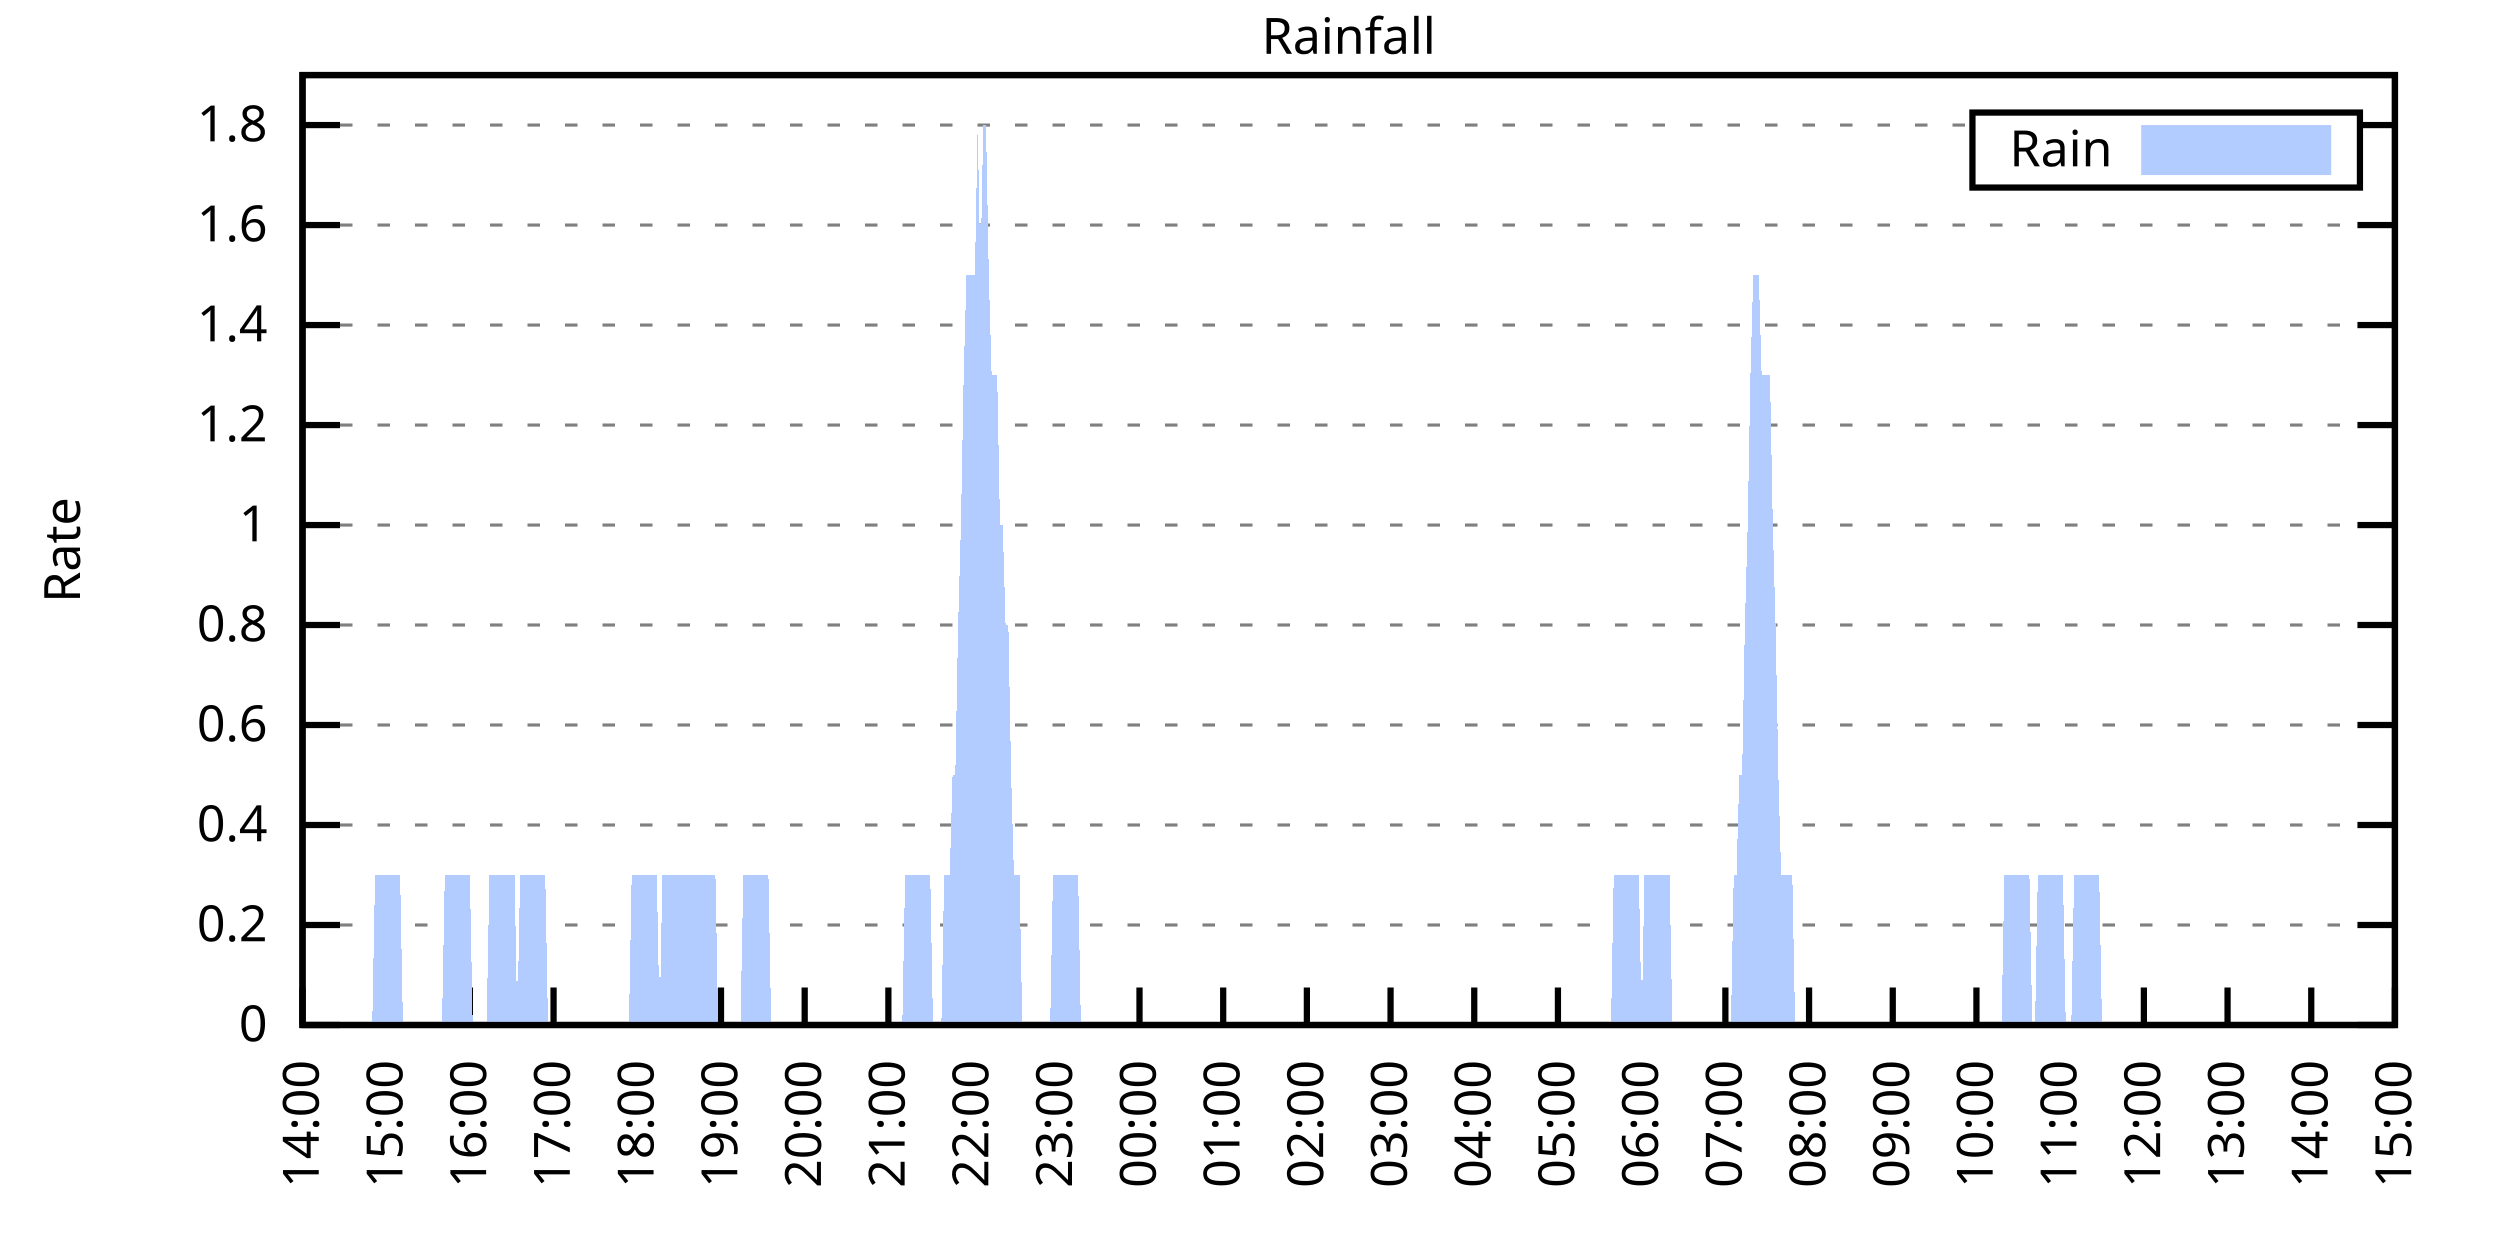
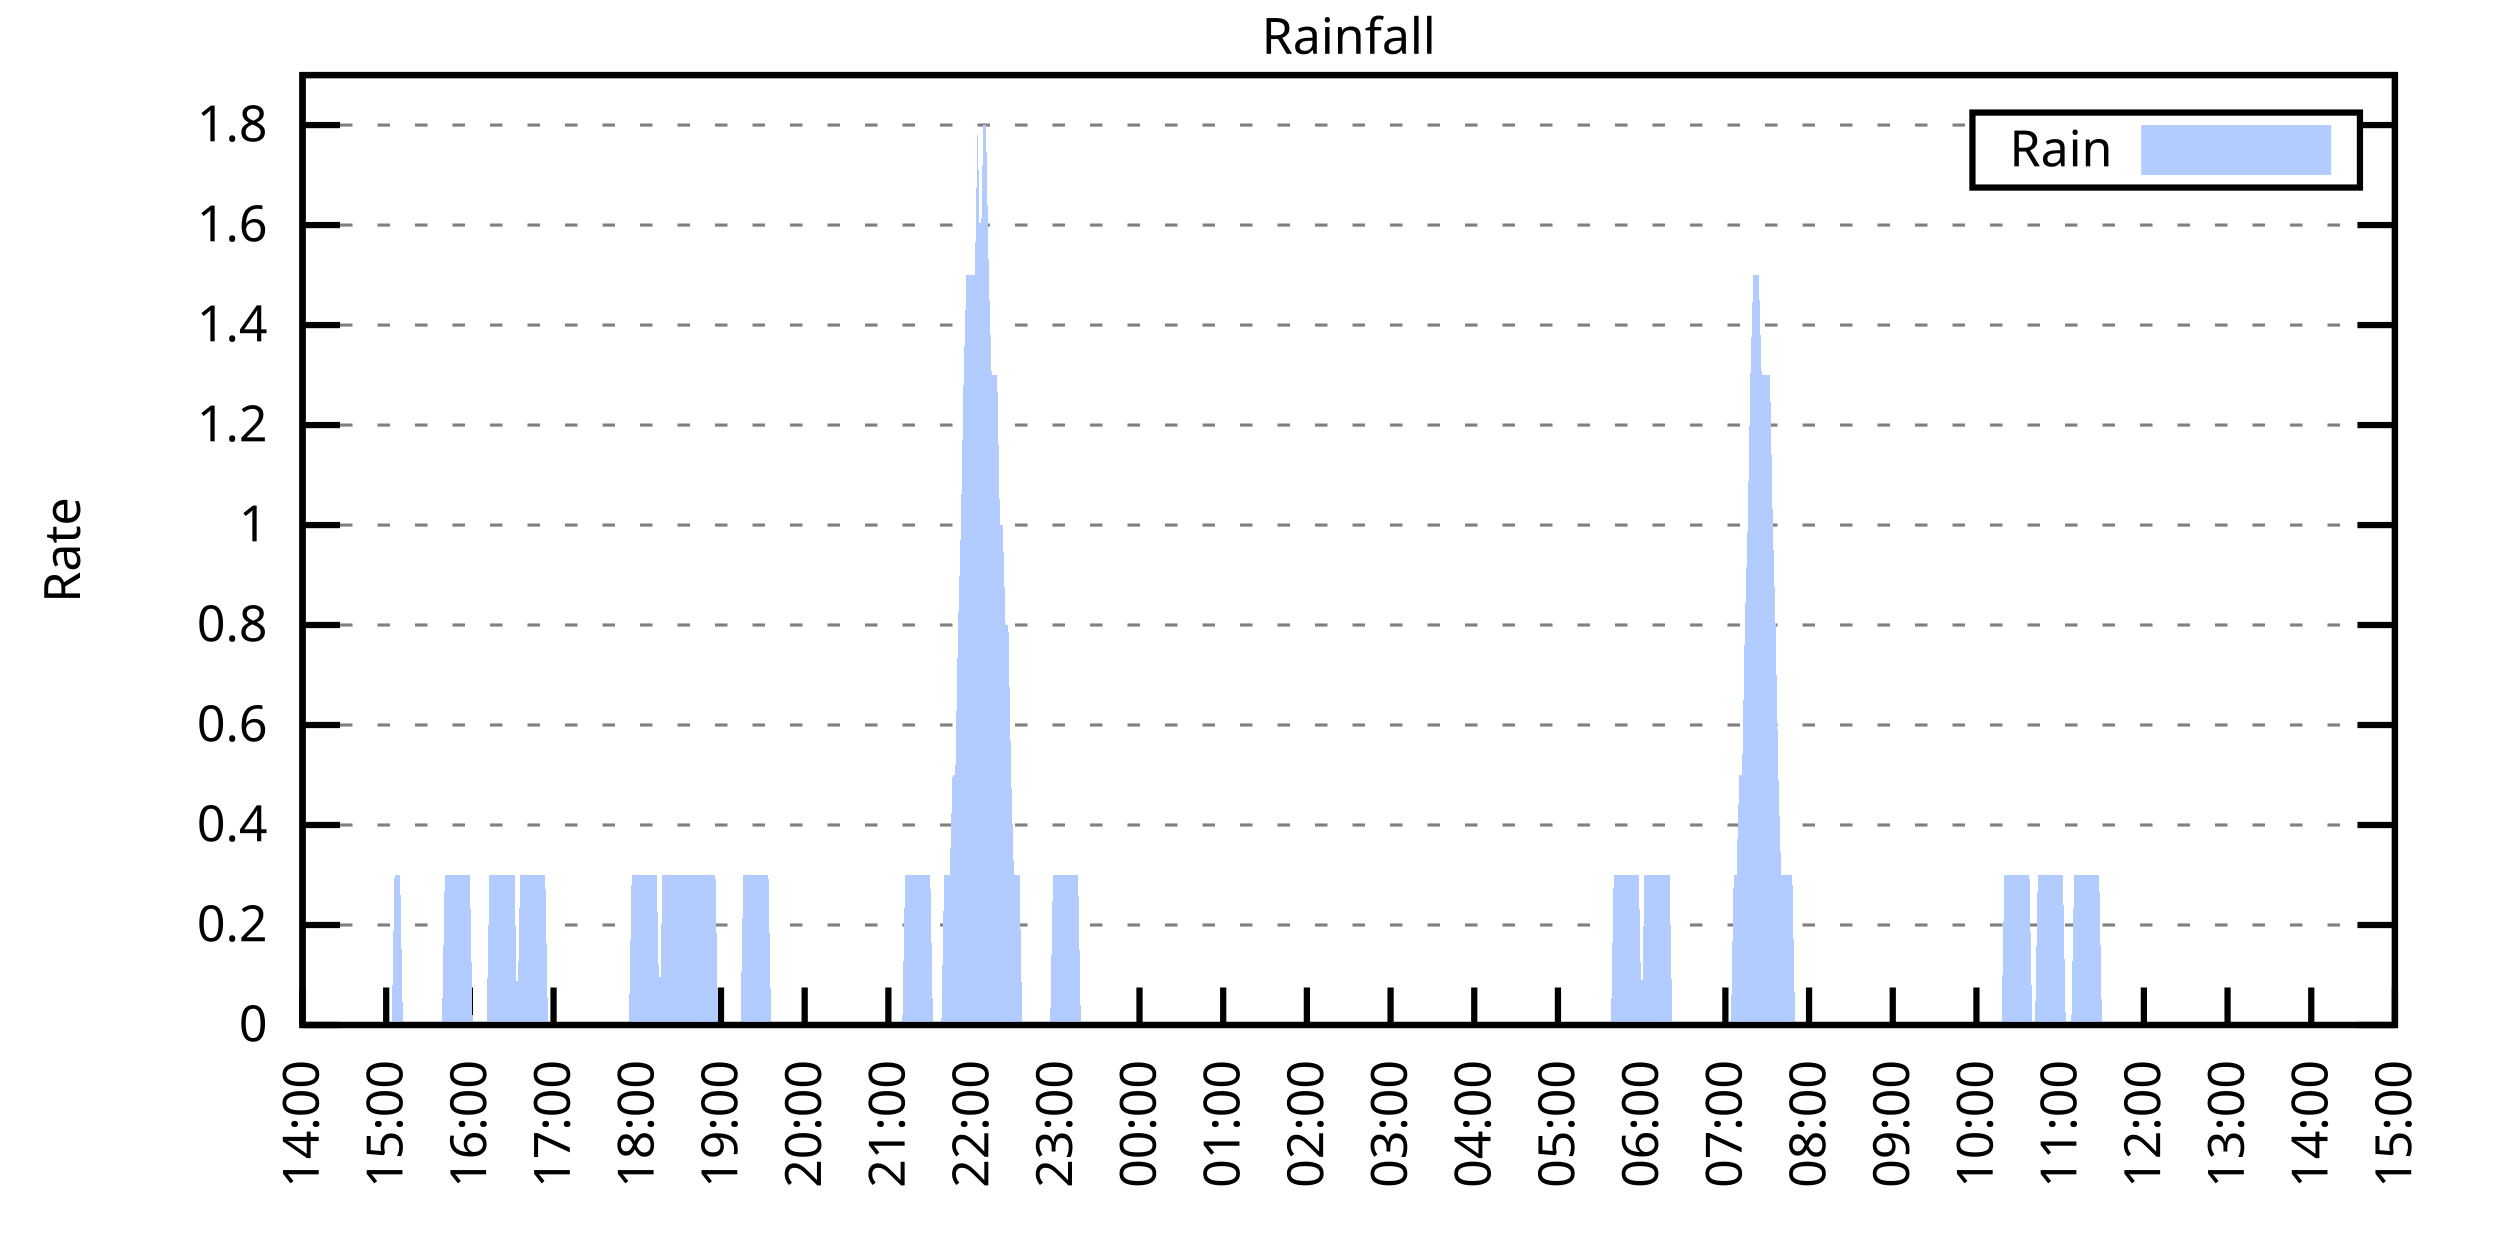
<svg xmlns="http://www.w3.org/2000/svg" xmlns:xlink="http://www.w3.org/1999/xlink" width="400" height="200" viewBox="0 0 400 200">
  <g id="gnuplot_canvas">
    <rect x="0" y="0" width="400" height="200" fill="none" />
    <defs>
      <circle id="gpDot" r="0.5" stroke-width="0.5" stroke="currentColor" />
      <path id="gpPt0" stroke-width="0.333" stroke="currentColor" d="M-1,0 h2 M0,-1 v2" />
      <path id="gpPt1" stroke-width="0.333" stroke="currentColor" d="M-1,-1 L1,1 M1,-1 L-1,1" />
      <path id="gpPt2" stroke-width="0.333" stroke="currentColor" d="M-1,0 L1,0 M0,-1 L0,1 M-1,-1 L1,1 M-1,1 L1,-1" />
      <rect id="gpPt3" stroke-width="0.333" stroke="currentColor" x="-1" y="-1" width="2" height="2" />
      <rect id="gpPt4" stroke-width="0.333" stroke="currentColor" fill="currentColor" x="-1" y="-1" width="2" height="2" />
      <circle id="gpPt5" stroke-width="0.333" stroke="currentColor" cx="0" cy="0" r="1" />
      <use xlink:href="#gpPt5" id="gpPt6" fill="currentColor" stroke="none" />
      <path id="gpPt7" stroke-width="0.333" stroke="currentColor" d="M0,-1.33 L-1.33,0.67 L1.33,0.67 z" />
      <use xlink:href="#gpPt7" id="gpPt8" fill="currentColor" stroke="none" />
      <use xlink:href="#gpPt7" id="gpPt9" stroke="currentColor" transform="rotate(180)" />
      <use xlink:href="#gpPt9" id="gpPt10" fill="currentColor" stroke="none" />
      <use xlink:href="#gpPt3" id="gpPt11" stroke="currentColor" transform="rotate(45)" />
      <use xlink:href="#gpPt11" id="gpPt12" fill="currentColor" stroke="none" />
      <path id="gpPt13" stroke-width="0.333" stroke="currentColor" d="M0,1.330 L1.265,0.411 L0.782,-1.067 L-0.782,-1.076 L-1.265,0.411 z" />
      <use xlink:href="#gpPt13" id="gpPt14" fill="currentColor" stroke="none" />
      <filter id="textbox" filterUnits="objectBoundingBox" x="0" y="0" height="1" width="1">
        <feFlood flood-color="white" flood-opacity="1" result="bgnd" />
        <feComposite in="SourceGraphic" in2="bgnd" operator="atop" />
      </filter>
      <filter id="greybox" filterUnits="objectBoundingBox" x="0" y="0" height="1" width="1">
        <feFlood flood-color="lightgrey" flood-opacity="1" result="grey" />
        <feComposite in="SourceGraphic" in2="grey" operator="atop" />
      </filter>
    </defs>
    <g fill="none" color="white" stroke="currentColor" stroke-width="1.00" stroke-linecap="butt" stroke-linejoin="miter">
</g>
    <g fill="none" color="black" stroke="currentColor" stroke-width="1.00" stroke-linecap="butt" stroke-linejoin="miter">
      <g stroke="none" shape-rendering="crispEdges">
        <polygon fill="rgb(255, 255, 255)" points="48.40,164.00 383.18,164.00 383.18,12.02 48.40,12.02 " />
      </g>
    </g>
    <g fill="none" color="black" stroke="currentColor" stroke-width="1.00" stroke-linecap="butt" stroke-linejoin="miter">
</g>
    <g fill="none" color="black" stroke="black" stroke-width="0.50" stroke-linecap="butt" stroke-linejoin="miter">
</g>
    <g fill="none" color="gray" stroke="currentColor" stroke-width="0.50" stroke-linecap="butt" stroke-linejoin="miter">
      <path stroke="gray" stroke-dasharray="2,4" class="gridline" d="M48.40,164.00 L383.19,164.00  " />
    </g>
    <g fill="none" color="gray" stroke="gray" stroke-width="1.00" stroke-linecap="butt" stroke-linejoin="miter">
</g>
    <g fill="none" color="black" stroke="currentColor" stroke-width="1.00" stroke-linecap="butt" stroke-linejoin="miter">
      <path stroke="black" d="M48.40,164.00 L54.40,164.00 M383.19,164.00 L377.19,164.00  " />
      <g transform="translate(42.80,166.60)" stroke="none" fill="black" font-family="Sans" font-size="8.00" text-anchor="end">
        <text>
          <tspan font-family="Sans"> 0</tspan>
        </text>
      </g>
    </g>
    <g fill="none" color="black" stroke="currentColor" stroke-width="1.00" stroke-linecap="butt" stroke-linejoin="miter">
</g>
    <g fill="none" color="black" stroke="black" stroke-width="0.50" stroke-linecap="butt" stroke-linejoin="miter">
</g>
    <g fill="none" color="gray" stroke="currentColor" stroke-width="0.50" stroke-linecap="butt" stroke-linejoin="miter">
      <path stroke="gray" stroke-dasharray="2,4" class="gridline" d="M48.40,148.00 L383.19,148.00  " />
    </g>
    <g fill="none" color="gray" stroke="gray" stroke-width="1.00" stroke-linecap="butt" stroke-linejoin="miter">
</g>
    <g fill="none" color="black" stroke="currentColor" stroke-width="1.00" stroke-linecap="butt" stroke-linejoin="miter">
      <path stroke="black" d="M48.40,148.00 L54.40,148.00 M383.19,148.00 L377.19,148.00  " />
      <g transform="translate(42.80,150.60)" stroke="none" fill="black" font-family="Sans" font-size="8.00" text-anchor="end">
        <text>
          <tspan font-family="Sans"> 0.2</tspan>
        </text>
      </g>
    </g>
    <g fill="none" color="black" stroke="currentColor" stroke-width="1.00" stroke-linecap="butt" stroke-linejoin="miter">
</g>
    <g fill="none" color="black" stroke="black" stroke-width="0.50" stroke-linecap="butt" stroke-linejoin="miter">
</g>
    <g fill="none" color="gray" stroke="currentColor" stroke-width="0.50" stroke-linecap="butt" stroke-linejoin="miter">
      <path stroke="gray" stroke-dasharray="2,4" class="gridline" d="M48.40,132.00 L383.19,132.00  " />
    </g>
    <g fill="none" color="gray" stroke="gray" stroke-width="1.00" stroke-linecap="butt" stroke-linejoin="miter">
</g>
    <g fill="none" color="black" stroke="currentColor" stroke-width="1.00" stroke-linecap="butt" stroke-linejoin="miter">
      <path stroke="black" d="M48.40,132.00 L54.40,132.00 M383.19,132.00 L377.19,132.00  " />
      <g transform="translate(42.80,134.60)" stroke="none" fill="black" font-family="Sans" font-size="8.00" text-anchor="end">
        <text>
          <tspan font-family="Sans"> 0.4</tspan>
        </text>
      </g>
    </g>
    <g fill="none" color="black" stroke="currentColor" stroke-width="1.00" stroke-linecap="butt" stroke-linejoin="miter">
</g>
    <g fill="none" color="black" stroke="black" stroke-width="0.50" stroke-linecap="butt" stroke-linejoin="miter">
</g>
    <g fill="none" color="gray" stroke="currentColor" stroke-width="0.50" stroke-linecap="butt" stroke-linejoin="miter">
      <path stroke="gray" stroke-dasharray="2,4" class="gridline" d="M48.40,116.00 L383.19,116.00  " />
    </g>
    <g fill="none" color="gray" stroke="gray" stroke-width="1.00" stroke-linecap="butt" stroke-linejoin="miter">
</g>
    <g fill="none" color="black" stroke="currentColor" stroke-width="1.00" stroke-linecap="butt" stroke-linejoin="miter">
      <path stroke="black" d="M48.40,116.00 L54.40,116.00 M383.19,116.00 L377.19,116.00  " />
      <g transform="translate(42.80,118.60)" stroke="none" fill="black" font-family="Sans" font-size="8.00" text-anchor="end">
        <text>
          <tspan font-family="Sans"> 0.6</tspan>
        </text>
      </g>
    </g>
    <g fill="none" color="black" stroke="currentColor" stroke-width="1.00" stroke-linecap="butt" stroke-linejoin="miter">
</g>
    <g fill="none" color="black" stroke="black" stroke-width="0.50" stroke-linecap="butt" stroke-linejoin="miter">
</g>
    <g fill="none" color="gray" stroke="currentColor" stroke-width="0.50" stroke-linecap="butt" stroke-linejoin="miter">
      <path stroke="gray" stroke-dasharray="2,4" class="gridline" d="M48.40,100.00 L383.19,100.00  " />
    </g>
    <g fill="none" color="gray" stroke="gray" stroke-width="1.00" stroke-linecap="butt" stroke-linejoin="miter">
</g>
    <g fill="none" color="black" stroke="currentColor" stroke-width="1.00" stroke-linecap="butt" stroke-linejoin="miter">
      <path stroke="black" d="M48.40,100.00 L54.40,100.00 M383.19,100.00 L377.19,100.00  " />
      <g transform="translate(42.80,102.60)" stroke="none" fill="black" font-family="Sans" font-size="8.00" text-anchor="end">
        <text>
          <tspan font-family="Sans"> 0.8</tspan>
        </text>
      </g>
    </g>
    <g fill="none" color="black" stroke="currentColor" stroke-width="1.00" stroke-linecap="butt" stroke-linejoin="miter">
</g>
    <g fill="none" color="black" stroke="black" stroke-width="0.50" stroke-linecap="butt" stroke-linejoin="miter">
</g>
    <g fill="none" color="gray" stroke="currentColor" stroke-width="0.50" stroke-linecap="butt" stroke-linejoin="miter">
      <path stroke="gray" stroke-dasharray="2,4" class="gridline" d="M48.40,84.01 L383.19,84.01  " />
    </g>
    <g fill="none" color="gray" stroke="gray" stroke-width="1.00" stroke-linecap="butt" stroke-linejoin="miter">
</g>
    <g fill="none" color="black" stroke="currentColor" stroke-width="1.00" stroke-linecap="butt" stroke-linejoin="miter">
      <path stroke="black" d="M48.40,84.01 L54.40,84.01 M383.19,84.01 L377.19,84.01  " />
      <g transform="translate(42.80,86.61)" stroke="none" fill="black" font-family="Sans" font-size="8.00" text-anchor="end">
        <text>
          <tspan font-family="Sans"> 1</tspan>
        </text>
      </g>
    </g>
    <g fill="none" color="black" stroke="currentColor" stroke-width="1.00" stroke-linecap="butt" stroke-linejoin="miter">
</g>
    <g fill="none" color="black" stroke="black" stroke-width="0.50" stroke-linecap="butt" stroke-linejoin="miter">
</g>
    <g fill="none" color="gray" stroke="currentColor" stroke-width="0.50" stroke-linecap="butt" stroke-linejoin="miter">
      <path stroke="gray" stroke-dasharray="2,4" class="gridline" d="M48.40,68.01 L383.19,68.01  " />
    </g>
    <g fill="none" color="gray" stroke="gray" stroke-width="1.00" stroke-linecap="butt" stroke-linejoin="miter">
</g>
    <g fill="none" color="black" stroke="currentColor" stroke-width="1.00" stroke-linecap="butt" stroke-linejoin="miter">
      <path stroke="black" d="M48.40,68.01 L54.40,68.01 M383.19,68.01 L377.19,68.01  " />
      <g transform="translate(42.80,70.61)" stroke="none" fill="black" font-family="Sans" font-size="8.00" text-anchor="end">
        <text>
          <tspan font-family="Sans"> 1.2</tspan>
        </text>
      </g>
    </g>
    <g fill="none" color="black" stroke="currentColor" stroke-width="1.00" stroke-linecap="butt" stroke-linejoin="miter">
</g>
    <g fill="none" color="black" stroke="black" stroke-width="0.50" stroke-linecap="butt" stroke-linejoin="miter">
</g>
    <g fill="none" color="gray" stroke="currentColor" stroke-width="0.50" stroke-linecap="butt" stroke-linejoin="miter">
      <path stroke="gray" stroke-dasharray="2,4" class="gridline" d="M48.40,52.01 L383.19,52.01  " />
    </g>
    <g fill="none" color="gray" stroke="gray" stroke-width="1.00" stroke-linecap="butt" stroke-linejoin="miter">
</g>
    <g fill="none" color="black" stroke="currentColor" stroke-width="1.00" stroke-linecap="butt" stroke-linejoin="miter">
      <path stroke="black" d="M48.40,52.01 L54.40,52.01 M383.19,52.01 L377.19,52.01  " />
      <g transform="translate(42.80,54.61)" stroke="none" fill="black" font-family="Sans" font-size="8.00" text-anchor="end">
        <text>
          <tspan font-family="Sans"> 1.4</tspan>
        </text>
      </g>
    </g>
    <g fill="none" color="black" stroke="currentColor" stroke-width="1.00" stroke-linecap="butt" stroke-linejoin="miter">
</g>
    <g fill="none" color="black" stroke="black" stroke-width="0.50" stroke-linecap="butt" stroke-linejoin="miter">
</g>
    <g fill="none" color="gray" stroke="currentColor" stroke-width="0.50" stroke-linecap="butt" stroke-linejoin="miter">
      <path stroke="gray" stroke-dasharray="2,4" class="gridline" d="M48.40,36.01 L383.19,36.01  " />
    </g>
    <g fill="none" color="gray" stroke="gray" stroke-width="1.00" stroke-linecap="butt" stroke-linejoin="miter">
</g>
    <g fill="none" color="black" stroke="currentColor" stroke-width="1.00" stroke-linecap="butt" stroke-linejoin="miter">
      <path stroke="black" d="M48.40,36.01 L54.40,36.01 M383.19,36.01 L377.19,36.01  " />
      <g transform="translate(42.80,38.61)" stroke="none" fill="black" font-family="Sans" font-size="8.00" text-anchor="end">
        <text>
          <tspan font-family="Sans"> 1.6</tspan>
        </text>
      </g>
    </g>
    <g fill="none" color="black" stroke="currentColor" stroke-width="1.00" stroke-linecap="butt" stroke-linejoin="miter">
</g>
    <g fill="none" color="black" stroke="black" stroke-width="0.50" stroke-linecap="butt" stroke-linejoin="miter">
</g>
    <g fill="none" color="gray" stroke="currentColor" stroke-width="0.50" stroke-linecap="butt" stroke-linejoin="miter">
      <path stroke="gray" stroke-dasharray="2,4" class="gridline" d="M48.40,20.01 L315.59,20.01 M377.59,20.01 L383.19,20.01  " />
    </g>
    <g fill="none" color="gray" stroke="gray" stroke-width="1.00" stroke-linecap="butt" stroke-linejoin="miter">
</g>
    <g fill="none" color="black" stroke="currentColor" stroke-width="1.00" stroke-linecap="butt" stroke-linejoin="miter">
      <path stroke="black" d="M48.40,20.01 L54.40,20.01 M383.19,20.01 L377.19,20.01  " />
      <g transform="translate(42.80,22.61)" stroke="none" fill="black" font-family="Sans" font-size="8.00" text-anchor="end">
        <text>
          <tspan font-family="Sans"> 1.8</tspan>
        </text>
      </g>
    </g>
    <g fill="none" color="black" stroke="currentColor" stroke-width="1.00" stroke-linecap="butt" stroke-linejoin="miter">
      <path stroke="black" d="M48.40,164.00 L48.40,158.00  " />
      <g transform="translate(51.00,169.60) rotate(270.00)" stroke="none" fill="black" font-family="Sans" font-size="8.00" text-anchor="end">
        <text>
          <tspan font-family="Sans">14:00</tspan>
        </text>
      </g>
    </g>
    <g fill="none" color="black" stroke="currentColor" stroke-width="1.00" stroke-linecap="butt" stroke-linejoin="miter">
      <path stroke="black" d="M61.79,164.00 L61.79,158.00  " />
      <g transform="translate(64.39,169.60) rotate(270.00)" stroke="none" fill="black" font-family="Sans" font-size="8.00" text-anchor="end">
        <text>
          <tspan font-family="Sans">15:00</tspan>
        </text>
      </g>
    </g>
    <g fill="none" color="black" stroke="currentColor" stroke-width="1.00" stroke-linecap="butt" stroke-linejoin="miter">
      <path stroke="black" d="M75.18,164.00 L75.18,158.00  " />
      <g transform="translate(77.78,169.60) rotate(270.00)" stroke="none" fill="black" font-family="Sans" font-size="8.00" text-anchor="end">
        <text>
          <tspan font-family="Sans">16:00</tspan>
        </text>
      </g>
    </g>
    <g fill="none" color="black" stroke="currentColor" stroke-width="1.00" stroke-linecap="butt" stroke-linejoin="miter">
      <path stroke="black" d="M88.57,164.00 L88.57,158.00  " />
      <g transform="translate(91.17,169.60) rotate(270.00)" stroke="none" fill="black" font-family="Sans" font-size="8.00" text-anchor="end">
        <text>
          <tspan font-family="Sans">17:00</tspan>
        </text>
      </g>
    </g>
    <g fill="none" color="black" stroke="currentColor" stroke-width="1.00" stroke-linecap="butt" stroke-linejoin="miter">
      <path stroke="black" d="M101.97,164.00 L101.97,158.00  " />
      <g transform="translate(104.57,169.60) rotate(270.00)" stroke="none" fill="black" font-family="Sans" font-size="8.00" text-anchor="end">
        <text>
          <tspan font-family="Sans">18:00</tspan>
        </text>
      </g>
    </g>
    <g fill="none" color="black" stroke="currentColor" stroke-width="1.00" stroke-linecap="butt" stroke-linejoin="miter">
      <path stroke="black" d="M115.36,164.00 L115.36,158.00  " />
      <g transform="translate(117.96,169.60) rotate(270.00)" stroke="none" fill="black" font-family="Sans" font-size="8.00" text-anchor="end">
        <text>
          <tspan font-family="Sans">19:00</tspan>
        </text>
      </g>
    </g>
    <g fill="none" color="black" stroke="currentColor" stroke-width="1.00" stroke-linecap="butt" stroke-linejoin="miter">
      <path stroke="black" d="M128.75,164.00 L128.75,158.00  " />
      <g transform="translate(131.35,169.60) rotate(270.00)" stroke="none" fill="black" font-family="Sans" font-size="8.00" text-anchor="end">
        <text>
          <tspan font-family="Sans">20:00</tspan>
        </text>
      </g>
    </g>
    <g fill="none" color="black" stroke="currentColor" stroke-width="1.00" stroke-linecap="butt" stroke-linejoin="miter">
      <path stroke="black" d="M142.14,164.00 L142.14,158.00  " />
      <g transform="translate(144.74,169.60) rotate(270.00)" stroke="none" fill="black" font-family="Sans" font-size="8.00" text-anchor="end">
        <text>
          <tspan font-family="Sans">21:00</tspan>
        </text>
      </g>
    </g>
    <g fill="none" color="black" stroke="currentColor" stroke-width="1.00" stroke-linecap="butt" stroke-linejoin="miter">
      <path stroke="black" d="M155.53,164.00 L155.53,158.00  " />
      <g transform="translate(158.13,169.60) rotate(270.00)" stroke="none" fill="black" font-family="Sans" font-size="8.00" text-anchor="end">
        <text>
          <tspan font-family="Sans">22:00</tspan>
        </text>
      </g>
    </g>
    <g fill="none" color="black" stroke="currentColor" stroke-width="1.00" stroke-linecap="butt" stroke-linejoin="miter">
      <path stroke="black" d="M168.92,164.00 L168.92,158.00  " />
      <g transform="translate(171.52,169.60) rotate(270.00)" stroke="none" fill="black" font-family="Sans" font-size="8.00" text-anchor="end">
        <text>
          <tspan font-family="Sans">23:00</tspan>
        </text>
      </g>
    </g>
    <g fill="none" color="black" stroke="currentColor" stroke-width="1.00" stroke-linecap="butt" stroke-linejoin="miter">
      <path stroke="black" d="M182.32,164.00 L182.32,158.00  " />
      <g transform="translate(184.92,169.60) rotate(270.00)" stroke="none" fill="black" font-family="Sans" font-size="8.00" text-anchor="end">
        <text>
          <tspan font-family="Sans">00:00</tspan>
        </text>
      </g>
    </g>
    <g fill="none" color="black" stroke="currentColor" stroke-width="1.00" stroke-linecap="butt" stroke-linejoin="miter">
      <path stroke="black" d="M195.71,164.00 L195.71,158.00  " />
      <g transform="translate(198.31,169.60) rotate(270.00)" stroke="none" fill="black" font-family="Sans" font-size="8.00" text-anchor="end">
        <text>
          <tspan font-family="Sans">01:00</tspan>
        </text>
      </g>
    </g>
    <g fill="none" color="black" stroke="currentColor" stroke-width="1.00" stroke-linecap="butt" stroke-linejoin="miter">
      <path stroke="black" d="M209.10,164.00 L209.10,158.00  " />
      <g transform="translate(211.70,169.60) rotate(270.00)" stroke="none" fill="black" font-family="Sans" font-size="8.00" text-anchor="end">
        <text>
          <tspan font-family="Sans">02:00</tspan>
        </text>
      </g>
    </g>
    <g fill="none" color="black" stroke="currentColor" stroke-width="1.00" stroke-linecap="butt" stroke-linejoin="miter">
      <path stroke="black" d="M222.49,164.00 L222.49,158.00  " />
      <g transform="translate(225.09,169.60) rotate(270.00)" stroke="none" fill="black" font-family="Sans" font-size="8.00" text-anchor="end">
        <text>
          <tspan font-family="Sans">03:00</tspan>
        </text>
      </g>
    </g>
    <g fill="none" color="black" stroke="currentColor" stroke-width="1.00" stroke-linecap="butt" stroke-linejoin="miter">
      <path stroke="black" d="M235.88,164.00 L235.88,158.00  " />
      <g transform="translate(238.48,169.60) rotate(270.00)" stroke="none" fill="black" font-family="Sans" font-size="8.00" text-anchor="end">
        <text>
          <tspan font-family="Sans">04:00</tspan>
        </text>
      </g>
    </g>
    <g fill="none" color="black" stroke="currentColor" stroke-width="1.00" stroke-linecap="butt" stroke-linejoin="miter">
      <path stroke="black" d="M249.27,164.00 L249.27,158.00  " />
      <g transform="translate(251.87,169.60) rotate(270.00)" stroke="none" fill="black" font-family="Sans" font-size="8.00" text-anchor="end">
        <text>
          <tspan font-family="Sans">05:00</tspan>
        </text>
      </g>
    </g>
    <g fill="none" color="black" stroke="currentColor" stroke-width="1.00" stroke-linecap="butt" stroke-linejoin="miter">
      <path stroke="black" d="M262.67,164.00 L262.67,158.00  " />
      <g transform="translate(265.27,169.60) rotate(270.00)" stroke="none" fill="black" font-family="Sans" font-size="8.00" text-anchor="end">
        <text>
          <tspan font-family="Sans">06:00</tspan>
        </text>
      </g>
    </g>
    <g fill="none" color="black" stroke="currentColor" stroke-width="1.00" stroke-linecap="butt" stroke-linejoin="miter">
      <path stroke="black" d="M276.06,164.00 L276.06,158.00  " />
      <g transform="translate(278.66,169.60) rotate(270.00)" stroke="none" fill="black" font-family="Sans" font-size="8.00" text-anchor="end">
        <text>
          <tspan font-family="Sans">07:00</tspan>
        </text>
      </g>
    </g>
    <g fill="none" color="black" stroke="currentColor" stroke-width="1.00" stroke-linecap="butt" stroke-linejoin="miter">
      <path stroke="black" d="M289.45,164.00 L289.45,158.00  " />
      <g transform="translate(292.05,169.60) rotate(270.00)" stroke="none" fill="black" font-family="Sans" font-size="8.00" text-anchor="end">
        <text>
          <tspan font-family="Sans">08:00</tspan>
        </text>
      </g>
    </g>
    <g fill="none" color="black" stroke="currentColor" stroke-width="1.00" stroke-linecap="butt" stroke-linejoin="miter">
      <path stroke="black" d="M302.84,164.00 L302.84,158.00  " />
      <g transform="translate(305.44,169.60) rotate(270.00)" stroke="none" fill="black" font-family="Sans" font-size="8.00" text-anchor="end">
        <text>
          <tspan font-family="Sans">09:00</tspan>
        </text>
      </g>
    </g>
    <g fill="none" color="black" stroke="currentColor" stroke-width="1.00" stroke-linecap="butt" stroke-linejoin="miter">
      <path stroke="black" d="M316.23,164.00 L316.23,158.00  " />
      <g transform="translate(318.83,169.60) rotate(270.00)" stroke="none" fill="black" font-family="Sans" font-size="8.00" text-anchor="end">
        <text>
          <tspan font-family="Sans">10:00</tspan>
        </text>
      </g>
    </g>
    <g fill="none" color="black" stroke="currentColor" stroke-width="1.00" stroke-linecap="butt" stroke-linejoin="miter">
      <path stroke="black" d="M329.62,164.00 L329.62,158.00  " />
      <g transform="translate(332.22,169.60) rotate(270.00)" stroke="none" fill="black" font-family="Sans" font-size="8.00" text-anchor="end">
        <text>
          <tspan font-family="Sans">11:00</tspan>
        </text>
      </g>
    </g>
    <g fill="none" color="black" stroke="currentColor" stroke-width="1.00" stroke-linecap="butt" stroke-linejoin="miter">
      <path stroke="black" d="M343.02,164.00 L343.02,158.00  " />
      <g transform="translate(345.62,169.60) rotate(270.00)" stroke="none" fill="black" font-family="Sans" font-size="8.00" text-anchor="end">
        <text>
          <tspan font-family="Sans">12:00</tspan>
        </text>
      </g>
    </g>
    <g fill="none" color="black" stroke="currentColor" stroke-width="1.00" stroke-linecap="butt" stroke-linejoin="miter">
      <path stroke="black" d="M356.41,164.00 L356.41,158.00  " />
      <g transform="translate(359.01,169.60) rotate(270.00)" stroke="none" fill="black" font-family="Sans" font-size="8.00" text-anchor="end">
        <text>
          <tspan font-family="Sans">13:00</tspan>
        </text>
      </g>
    </g>
    <g fill="none" color="black" stroke="currentColor" stroke-width="1.00" stroke-linecap="butt" stroke-linejoin="miter">
      <path stroke="black" d="M369.80,164.00 L369.80,158.00  " />
      <g transform="translate(372.40,169.60) rotate(270.00)" stroke="none" fill="black" font-family="Sans" font-size="8.00" text-anchor="end">
        <text>
          <tspan font-family="Sans">14:00</tspan>
        </text>
      </g>
    </g>
    <g fill="none" color="black" stroke="currentColor" stroke-width="1.00" stroke-linecap="butt" stroke-linejoin="miter">
      <path stroke="black" d="M383.19,164.00 L383.19,158.00  " />
      <g transform="translate(385.79,169.60) rotate(270.00)" stroke="none" fill="black" font-family="Sans" font-size="8.00" text-anchor="end">
        <text>
          <tspan font-family="Sans">15:00</tspan>
        </text>
      </g>
    </g>
    <g fill="none" color="black" stroke="currentColor" stroke-width="1.00" stroke-linecap="butt" stroke-linejoin="miter">
</g>
    <g fill="none" color="black" stroke="currentColor" stroke-width="1.00" stroke-linecap="butt" stroke-linejoin="miter">
      <path stroke="black" d="M48.40,12.01 L48.40,164.00 L383.19,164.00 L383.19,12.01 L48.40,12.01 Z  " />
    </g>
    <g fill="none" color="black" stroke="currentColor" stroke-width="1.00" stroke-linecap="butt" stroke-linejoin="miter">
</g>
    <g fill="none" color="black" stroke="currentColor" stroke-width="1.00" stroke-linecap="butt" stroke-linejoin="miter">
      <path stroke="black" d="M315.59,30.01 L315.59,18.01 L377.59,18.01 L377.59,30.01 L315.59,30.01 Z  " />
    </g>
    <g id="Rainfall_plot_1">
      <g fill="none" color="white" stroke="black" stroke-width="2.00" stroke-linecap="butt" stroke-linejoin="miter">
</g>
      <g fill="none" color="black" stroke="currentColor" stroke-width="2.00" stroke-linecap="butt" stroke-linejoin="miter">
        <g transform="translate(337.99,26.61)" stroke="none" fill="black" font-family="Sans" font-size="8.00" text-anchor="end">
          <text>
            <tspan font-family="Sans">Rain</tspan>
          </text>
        </g>
      </g>
      <g fill="none" color="black" stroke="currentColor" stroke-width="2.00" stroke-linecap="butt" stroke-linejoin="miter">
        <g stroke="none" shape-rendering="crispEdges">
          <polygon fill="rgb(178, 204, 255)" points="343.59,27.01 371.99,27.01 371.99,21.01 343.59,21.01 " />
        </g>
        <path stroke="rgb(178, 204, 255)" d="M343.59,27.01 L371.99,27.01 L371.99,21.01 L343.59,21.01 L343.59,27.01 Z  " />
      </g>
      <g fill="none" color="black" stroke="currentColor" stroke-width="2.00" stroke-linecap="butt" stroke-linejoin="miter">
        <g stroke="none" shape-rendering="crispEdges">
-           <polygon fill="rgb(178, 204, 255)" points="55.54,164.00 55.99,164.00 56.43,164.00 56.88,164.00 57.33,164.00 57.77,164.00 58.22,164.00 58.67,164.00 59.11,164.00 59.56,164.00 60.01,140.00 60.45,140.00 60.90,140.00 61.35,140.00 61.79,140.00 62.24,140.00 62.68,140.00 63.13,140.00 63.58,140.00 64.02,140.00 64.47,164.00 64.92,164.00 65.36,164.00 65.81,164.00 66.26,164.00 66.70,164.00 67.15,164.00 67.59,164.00 68.04,164.00 68.49,164.00 68.93,164.00 69.38,164.00 69.83,164.00 70.27,164.00 70.72,164.00 71.17,140.00 71.61,140.00 72.06,140.00 72.50,140.00 72.95,140.00 73.40,140.00 73.84,140.00 74.29,140.00 74.74,140.00 75.18,140.00 75.63,164.00 76.08,164.00 76.52,164.00 76.97,164.00 77.42,164.00 77.86,164.00 78.31,140.00 78.75,140.00 79.20,140.00 79.65,140.00 80.09,140.00 80.54,140.00 80.99,140.00 81.43,140.00 81.88,140.00 82.33,140.00 82.77,164.00 83.22,140.00 83.66,140.00 84.11,140.00 84.56,140.00 85.00,140.00 85.45,140.00 85.90,140.00 86.34,140.00 86.79,140.00 87.24,140.00 87.68,164.00 88.13,164.00 88.57,164.00 89.02,164.00 89.47,164.00 89.91,164.00 90.36,164.00 90.81,164.00 91.25,164.00 91.70,164.00 92.15,164.00 92.59,164.00 93.04,164.00 93.49,164.00 93.93,164.00 94.38,164.00 94.82,164.00 95.27,164.00 95.72,164.00 96.16,164.00 96.61,164.00 97.06,164.00 97.50,164.00 97.95,164.00 98.40,164.00 98.84,164.00 99.29,164.00 99.73,164.00 100.18,164.00 100.63,164.00 101.07,140.00 101.52,140.00 101.97,140.00 102.41,140.00 102.86,140.00 103.31,140.00 103.75,140.00 104.20,140.00 104.64,140.00 105.09,140.00 105.54,164.00 105.98,140.00 106.43,140.00 106.88,140.00 107.32,140.00 107.77,140.00 108.22,140.00 108.66,140.00 109.11,140.00 109.55,140.00 110.00,140.00 110.45,140.00 110.89,140.00 111.34,140.00 111.79,140.00 112.23,140.00 112.68,140.00 113.13,140.00 113.57,140.00 114.02,140.00 114.47,140.00 114.91,164.00 115.36,164.00 115.80,164.00 116.25,164.00 116.70,164.00 117.14,164.00 117.59,164.00 118.04,164.00 118.48,164.00 118.93,140.00 119.38,140.00 119.82,140.00 120.27,140.00 120.71,140.00 121.16,140.00 121.61,140.00 122.05,140.00 122.50,140.00 122.95,140.00 123.39,164.00 123.84,164.00 124.29,164.00 124.73,164.00 125.18,164.00 125.62,164.00 126.07,164.00 126.52,164.00 126.96,164.00 127.41,164.00 127.86,164.00 128.30,164.00 128.75,164.00 129.20,164.00 129.64,164.00 130.09,164.00 130.54,164.00 130.98,164.00 131.43,164.00 131.87,164.00 132.32,164.00 132.77,164.00 133.21,164.00 133.66,164.00 134.11,164.00 134.55,164.00 135.00,164.00 135.45,164.00 135.89,164.00 136.34,164.00 136.78,164.00 137.23,164.00 137.68,164.00 138.12,164.00 138.57,164.00 139.02,164.00 139.46,164.00 139.91,164.00 140.36,164.00 140.80,164.00 141.25,164.00 141.69,164.00 142.14,164.00 142.59,164.00 143.03,164.00 143.48,164.00 143.93,164.00 144.37,164.00 144.82,140.00 145.27,140.00 145.71,140.00 146.16,140.00 146.61,140.00 147.05,140.00 147.50,140.00 147.94,140.00 148.39,140.00 148.84,140.00 149.28,164.00 149.73,164.00 150.18,164.00 150.62,164.00 151.07,140.00 151.52,140.00 151.96,140.00 152.41,124.00 152.85,124.00 153.30,100.00 153.75,84.01 154.19,60.01 154.64,44.01 155.09,44.01 155.53,44.01 155.98,44.01 156.43,20.01 156.87,44.01 157.32,20.01 157.76,20.01 158.21,44.01 158.66,60.01 159.10,60.01 159.55,60.01 160.00,84.01 160.44,84.01 160.89,100.00 161.34,100.00 161.78,124.00 162.23,140.00 162.67,140.00 163.12,140.00 163.57,164.00 164.01,164.00 164.46,164.00 164.91,164.00 165.35,164.00 165.80,164.00 166.25,164.00 166.69,164.00 167.14,164.00 167.59,164.00 168.03,164.00 168.48,140.00 168.92,140.00 169.37,140.00 169.82,140.00 170.26,140.00 170.71,140.00 171.16,140.00 171.60,140.00 172.05,140.00 172.50,140.00 172.94,164.00 173.39,164.00 173.83,164.00 174.28,164.00 174.73,164.00 175.17,164.00 175.62,164.00 176.07,164.00 176.51,164.00 176.96,164.00 177.41,164.00 177.85,164.00 178.30,164.00 178.74,164.00 179.19,164.00 179.64,164.00 180.08,164.00 180.53,164.00 180.98,164.00 181.42,164.00 181.87,164.00 182.32,164.00 182.76,164.00 183.21,164.00 183.66,164.00 184.10,164.00 184.55,164.00 184.99,164.00 185.44,164.00 185.89,164.00 186.33,164.00 186.78,164.00 187.23,164.00 187.67,164.00 188.12,164.00 188.57,164.00 189.01,164.00 189.46,164.00 189.90,164.00 190.35,164.00 190.80,164.00 191.24,164.00 191.69,164.00 192.14,164.00 192.58,164.00 193.03,164.00 193.48,164.00 193.92,164.00 194.37,164.00 194.81,164.00 195.26,164.00 195.71,164.00 196.15,164.00 196.60,164.00 197.05,164.00 197.49,164.00 197.94,164.00 198.39,164.00 198.83,164.00 199.28,164.00 199.73,164.00 200.17,164.00 200.62,164.00 201.06,164.00 201.51,164.00 201.96,164.00 202.40,164.00 202.85,164.00 203.30,164.00 203.74,164.00 204.19,164.00 204.64,164.00 205.08,164.00 205.53,164.00 205.97,164.00 206.42,164.00 206.87,164.00 207.31,164.00 207.76,164.00 208.21,164.00 208.65,164.00 209.10,164.00 209.55,164.00 209.99,164.00 210.44,164.00 210.88,164.00 211.33,164.00 211.78,164.00 212.22,164.00 212.67,164.00 213.12,164.00 213.56,164.00 214.01,164.00 214.46,164.00 214.90,164.00 215.35,164.00 215.80,164.00 216.24,164.00 216.69,164.00 217.13,164.00 217.58,164.00 218.03,164.00 218.47,164.00 218.92,164.00 219.37,164.00 219.81,164.00 220.26,164.00 220.71,164.00 221.15,164.00 221.60,164.00 222.04,164.00 222.49,164.00 222.94,164.00 223.38,164.00 223.83,164.00 224.28,164.00 224.72,164.00 225.17,164.00 225.62,164.00 226.06,164.00 226.51,164.00 226.95,164.00 227.40,164.00 227.85,164.00 228.29,164.00 228.74,164.00 229.19,164.00 229.63,164.00 230.08,164.00 230.53,164.00 230.97,164.00 231.42,164.00 231.86,164.00 232.31,164.00 232.76,164.00 233.20,164.00 233.65,164.00 234.10,164.00 234.54,164.00 234.99,164.00 235.44,164.00 235.88,164.00 236.33,164.00 236.78,164.00 237.22,164.00 237.67,164.00 238.11,164.00 238.56,164.00 239.01,164.00 239.45,164.00 239.90,164.00 240.35,164.00 240.79,164.00 241.24,164.00 241.69,164.00 242.13,164.00 242.58,164.00 243.02,164.00 243.47,164.00 243.92,164.00 244.36,164.00 244.81,164.00 245.26,164.00 245.70,164.00 246.15,164.00 246.60,164.00 247.04,164.00 247.49,164.00 247.93,164.00 248.38,164.00 248.83,164.00 249.27,164.00 249.72,164.00 250.17,164.00 250.61,164.00 251.06,164.00 251.51,164.00 251.95,164.00 252.40,164.00 252.85,164.00 253.29,164.00 253.74,164.00 254.18,164.00 254.63,164.00 255.08,164.00 255.52,164.00 255.97,164.00 256.42,164.00 256.86,164.00 257.31,164.00 257.76,164.00 258.20,140.00 258.65,140.00 259.09,140.00 259.54,140.00 259.99,140.00 260.43,140.00 260.88,140.00 261.33,140.00 261.77,140.00 262.22,140.00 262.67,164.00 263.11,140.00 263.56,140.00 264.00,140.00 264.45,140.00 264.90,140.00 265.34,140.00 265.79,140.00 266.24,140.00 266.68,140.00 267.13,140.00 267.58,164.00 268.02,164.00 268.47,164.00 268.92,164.00 269.36,164.00 269.81,164.00 270.25,164.00 270.70,164.00 271.15,164.00 271.59,164.00 272.04,164.00 272.49,164.00 272.93,164.00 273.38,164.00 273.83,164.00 274.27,164.00 274.72,164.00 275.16,164.00 275.61,164.00 276.06,164.00 276.50,164.00 276.95,164.00 277.40,140.00 277.84,140.00 278.29,124.00 278.74,124.00 279.18,100.00 279.63,84.01 280.07,60.01 280.52,44.01 280.97,44.01 281.41,44.01 281.86,60.01 282.31,60.01 282.75,60.01 283.20,60.01 283.65,84.01 284.09,100.00 284.54,124.00 284.98,140.00 285.43,140.00 285.88,140.00 286.32,140.00 286.77,140.00 287.22,164.00 287.66,164.00 288.11,164.00 288.56,164.00 289.00,164.00 289.45,164.00 289.90,164.00 290.34,164.00 290.79,164.00 291.23,164.00 291.68,164.00 292.13,164.00 292.57,164.00 293.02,164.00 293.47,164.00 293.91,164.00 294.36,164.00 294.81,164.00 295.25,164.00 295.70,164.00 296.14,164.00 296.59,164.00 297.04,164.00 297.48,164.00 297.93,164.00 298.38,164.00 298.82,164.00 299.27,164.00 299.72,164.00 300.16,164.00 300.61,164.00 301.05,164.00 301.50,164.00 301.95,164.00 302.39,164.00 302.84,164.00 303.29,164.00 303.73,164.00 304.18,164.00 304.63,164.00 305.07,164.00 305.52,164.00 305.97,164.00 306.41,164.00 306.86,164.00 307.30,164.00 307.75,164.00 308.20,164.00 308.64,164.00 309.09,164.00 309.54,164.00 309.98,164.00 310.43,164.00 310.88,164.00 311.32,164.00 311.77,164.00 312.21,164.00 312.66,164.00 313.11,164.00 313.55,164.00 314.00,164.00 314.45,164.00 314.89,164.00 315.34,164.00 315.79,164.00 316.23,164.00 316.68,164.00 317.12,164.00 317.57,164.00 318.02,164.00 318.46,164.00 318.91,164.00 319.36,164.00 319.80,164.00 320.25,164.00 320.70,140.00 321.14,140.00 321.59,140.00 322.04,140.00 322.48,140.00 322.93,140.00 323.37,140.00 323.82,140.00 324.27,140.00 324.71,140.00 325.16,164.00 325.61,164.00 326.05,140.00 326.50,140.00 326.95,140.00 327.39,140.00 327.84,140.00 328.28,140.00 328.73,140.00 329.18,140.00 329.62,140.00 330.07,140.00 330.52,164.00 330.96,164.00 331.41,164.00 331.86,140.00 332.30,140.00 332.75,140.00 333.19,140.00 333.64,140.00 334.09,140.00 334.53,140.00 334.98,140.00 335.43,140.00 335.87,140.00 336.32,164.00 336.77,164.00 337.21,164.00 337.66,164.00 338.10,164.00 338.55,164.00 339.00,164.00 339.44,164.00 339.89,164.00 340.34,164.00 340.78,164.00 341.23,164.00 341.68,164.00 342.12,164.00 342.57,164.00 343.02,164.00 343.46,164.00 343.91,164.00 344.35,164.00 344.80,164.00 345.25,164.00 345.69,164.00 346.14,164.00 346.59,164.00 347.03,164.00 347.48,164.00 347.93,164.00 348.37,164.00 348.82,164.00 349.26,164.00 349.71,164.00 350.16,164.00 350.60,164.00 351.05,164.00 351.50,164.00 351.94,164.00 352.39,164.00 352.84,164.00 353.28,164.00 353.73,164.00 354.17,164.00 354.62,164.00 355.07,164.00 355.51,164.00 355.96,164.00 356.41,164.00 356.85,164.00 357.30,164.00 357.75,164.00 358.19,164.00 358.64,164.00 359.09,164.00 359.53,164.00 359.98,164.00 360.42,164.00 360.87,164.00 361.32,164.00 361.76,164.00 362.21,164.00 362.66,164.00 363.10,164.00 363.55,164.00 364.00,164.00 364.44,164.00 364.89,164.00 365.33,164.00 365.78,164.00 366.23,164.00 366.67,164.00 367.12,164.00 367.57,164.00 368.01,164.00 368.46,164.00 368.91,164.00 369.35,164.00 369.80,164.00 370.24,164.00 370.69,164.00 371.14,164.00 371.58,164.00 372.03,164.00 372.48,164.00 372.92,164.00 373.37,164.00 373.82,164.00 374.26,164.00 374.71,164.00 375.16,164.00 375.60,164.00 376.05,164.00 376.49,164.00 376.49,164.00 55.54,164.00 " />
+           <polygon fill="rgb(178, 204, 255)" points="58.67,164.00 59.11,164.00 59.56,164.00 60.01,164.00 60.45,164.00 60.90,164.00 61.35,164.00 61.79,164.00 62.24,164.00 62.68,164.00 63.13,140.00 63.58,140.00 64.02,140.00 64.47,164.00 64.92,164.00 65.36,164.00 65.81,164.00 66.26,164.00 66.70,164.00 67.15,164.00 67.59,164.00 68.04,164.00 68.49,164.00 68.93,164.00 69.38,164.00 69.83,164.00 70.27,164.00 70.72,164.00 71.17,140.00 71.61,140.00 72.06,140.00 72.50,140.00 72.95,140.00 73.40,140.00 73.84,140.00 74.29,140.00 74.74,140.00 75.18,140.00 75.63,164.00 76.08,164.00 76.52,164.00 76.97,164.00 77.42,164.00 77.86,164.00 78.31,140.00 78.75,140.00 79.20,140.00 79.65,140.00 80.09,140.00 80.54,140.00 80.99,140.00 81.43,140.00 81.88,140.00 82.33,140.00 82.77,164.00 83.22,140.00 83.66,140.00 84.11,140.00 84.56,140.00 85.00,140.00 85.45,140.00 85.90,140.00 86.34,140.00 86.79,140.00 87.24,140.00 87.68,164.00 88.13,164.00 88.57,164.00 89.02,164.00 89.47,164.00 89.91,164.00 90.36,164.00 90.81,164.00 91.25,164.00 91.70,164.00 92.15,164.00 92.59,164.00 93.04,164.00 93.49,164.00 93.93,164.00 94.38,164.00 94.82,164.00 95.27,164.00 95.72,164.00 96.16,164.00 96.61,164.00 97.06,164.00 97.50,164.00 97.95,164.00 98.40,164.00 98.84,164.00 99.29,164.00 99.73,164.00 100.18,164.00 100.63,164.00 101.07,140.00 101.52,140.00 101.97,140.00 102.41,140.00 102.86,140.00 103.31,140.00 103.75,140.00 104.20,140.00 104.64,140.00 105.09,140.00 105.54,164.00 105.98,140.00 106.43,140.00 106.88,140.00 107.32,140.00 107.77,140.00 108.22,140.00 108.66,140.00 109.11,140.00 109.55,140.00 110.00,140.00 110.45,140.00 110.89,140.00 111.34,140.00 111.79,140.00 112.23,140.00 112.68,140.00 113.13,140.00 113.57,140.00 114.02,140.00 114.47,140.00 114.91,164.00 115.36,164.00 115.80,164.00 116.25,164.00 116.70,164.00 117.14,164.00 117.59,164.00 118.04,164.00 118.48,164.00 118.93,140.00 119.38,140.00 119.82,140.00 120.27,140.00 120.71,140.00 121.16,140.00 121.61,140.00 122.05,140.00 122.50,140.00 122.95,140.00 123.39,164.00 123.84,164.00 124.29,164.00 124.73,164.00 125.18,164.00 125.62,164.00 126.07,164.00 126.52,164.00 126.96,164.00 127.41,164.00 127.86,164.00 128.30,164.00 128.75,164.00 129.20,164.00 129.64,164.00 130.09,164.00 130.54,164.00 130.98,164.00 131.43,164.00 131.87,164.00 132.32,164.00 132.77,164.00 133.21,164.00 133.66,164.00 134.11,164.00 134.55,164.00 135.00,164.00 135.45,164.00 135.89,164.00 136.34,164.00 136.78,164.00 137.23,164.00 137.68,164.00 138.12,164.00 138.57,164.00 139.02,164.00 139.46,164.00 139.91,164.00 140.36,164.00 140.80,164.00 141.25,164.00 141.69,164.00 142.14,164.00 142.59,164.00 143.03,164.00 143.48,164.00 143.93,164.00 144.37,164.00 144.82,140.00 145.27,140.00 145.71,140.00 146.16,140.00 146.61,140.00 147.05,140.00 147.50,140.00 147.94,140.00 148.39,140.00 148.84,140.00 149.28,164.00 149.73,164.00 150.18,164.00 150.62,164.00 151.07,140.00 151.52,140.00 151.96,140.00 152.41,124.00 152.85,124.00 153.30,100.00 153.75,84.01 154.19,60.01 154.64,44.01 155.09,44.01 155.53,44.01 155.98,44.01 156.43,20.01 156.87,44.01 157.32,20.01 157.76,20.01 158.21,44.01 158.66,60.01 159.10,60.01 159.55,60.01 160.00,84.01 160.44,84.01 160.89,100.00 161.34,100.00 161.78,124.00 162.23,140.00 162.67,140.00 163.12,140.00 163.57,164.00 164.01,164.00 164.46,164.00 164.91,164.00 165.35,164.00 165.80,164.00 166.25,164.00 166.69,164.00 167.14,164.00 167.59,164.00 168.03,164.00 168.48,140.00 168.92,140.00 169.37,140.00 169.82,140.00 170.26,140.00 170.71,140.00 171.16,140.00 171.60,140.00 172.05,140.00 172.50,140.00 172.94,164.00 173.39,164.00 173.83,164.00 174.28,164.00 174.73,164.00 175.17,164.00 175.62,164.00 176.07,164.00 176.51,164.00 176.96,164.00 177.41,164.00 177.85,164.00 178.30,164.00 178.74,164.00 179.19,164.00 179.64,164.00 180.08,164.00 180.53,164.00 180.98,164.00 181.42,164.00 181.87,164.00 182.32,164.00 182.76,164.00 183.21,164.00 183.66,164.00 184.10,164.00 184.55,164.00 184.99,164.00 185.44,164.00 185.89,164.00 186.33,164.00 186.78,164.00 187.23,164.00 187.67,164.00 188.12,164.00 188.57,164.00 189.01,164.00 189.46,164.00 189.90,164.00 190.35,164.00 190.80,164.00 191.24,164.00 191.69,164.00 192.14,164.00 192.58,164.00 193.03,164.00 193.48,164.00 193.92,164.00 194.37,164.00 194.81,164.00 195.26,164.00 195.71,164.00 196.15,164.00 196.60,164.00 197.05,164.00 197.49,164.00 197.94,164.00 198.39,164.00 198.83,164.00 199.28,164.00 199.73,164.00 200.17,164.00 200.62,164.00 201.06,164.00 201.51,164.00 201.96,164.00 202.40,164.00 202.85,164.00 203.30,164.00 203.74,164.00 204.19,164.00 204.64,164.00 205.08,164.00 205.53,164.00 205.97,164.00 206.42,164.00 206.87,164.00 207.31,164.00 207.76,164.00 208.21,164.00 208.65,164.00 209.10,164.00 209.55,164.00 209.99,164.00 210.44,164.00 210.88,164.00 211.33,164.00 211.78,164.00 212.22,164.00 212.67,164.00 213.12,164.00 213.56,164.00 214.01,164.00 214.46,164.00 214.90,164.00 215.35,164.00 215.80,164.00 216.24,164.00 216.69,164.00 217.13,164.00 217.58,164.00 218.03,164.00 218.47,164.00 218.92,164.00 219.37,164.00 219.81,164.00 220.26,164.00 220.71,164.00 221.15,164.00 221.60,164.00 222.04,164.00 222.49,164.00 222.94,164.00 223.38,164.00 223.83,164.00 224.28,164.00 224.72,164.00 225.17,164.00 225.62,164.00 226.06,164.00 226.51,164.00 226.95,164.00 227.40,164.00 227.85,164.00 228.29,164.00 228.74,164.00 229.19,164.00 229.63,164.00 230.08,164.00 230.53,164.00 230.97,164.00 231.42,164.00 231.86,164.00 232.31,164.00 232.76,164.00 233.20,164.00 233.65,164.00 234.10,164.00 234.54,164.00 234.99,164.00 235.44,164.00 235.88,164.00 236.33,164.00 236.78,164.00 237.22,164.00 237.67,164.00 238.11,164.00 238.56,164.00 239.01,164.00 239.45,164.00 239.90,164.00 240.35,164.00 240.79,164.00 241.24,164.00 241.69,164.00 242.13,164.00 242.58,164.00 243.02,164.00 243.47,164.00 243.92,164.00 244.36,164.00 244.81,164.00 245.26,164.00 245.70,164.00 246.15,164.00 246.60,164.00 247.04,164.00 247.49,164.00 247.93,164.00 248.38,164.00 248.83,164.00 249.27,164.00 249.72,164.00 250.17,164.00 250.61,164.00 251.06,164.00 251.51,164.00 251.95,164.00 252.40,164.00 252.85,164.00 253.29,164.00 253.74,164.00 254.18,164.00 254.63,164.00 255.08,164.00 255.52,164.00 255.97,164.00 256.42,164.00 256.86,164.00 257.31,164.00 257.76,164.00 258.20,140.00 258.65,140.00 259.09,140.00 259.54,140.00 259.99,140.00 260.43,140.00 260.88,140.00 261.33,140.00 261.77,140.00 262.22,140.00 262.67,164.00 263.11,140.00 263.56,140.00 264.00,140.00 264.45,140.00 264.90,140.00 265.34,140.00 265.79,140.00 266.24,140.00 266.68,140.00 267.13,140.00 267.58,164.00 268.02,164.00 268.47,164.00 268.92,164.00 269.36,164.00 269.81,164.00 270.25,164.00 270.70,164.00 271.15,164.00 271.59,164.00 272.04,164.00 272.49,164.00 272.93,164.00 273.38,164.00 273.83,164.00 274.27,164.00 274.72,164.00 275.16,164.00 275.61,164.00 276.06,164.00 276.50,164.00 276.95,164.00 277.40,140.00 277.84,140.00 278.29,124.00 278.74,124.00 279.18,100.00 279.63,84.01 280.07,60.01 280.52,44.01 280.97,44.01 281.41,44.01 281.86,60.01 282.31,60.01 282.75,60.01 283.20,60.01 283.65,84.01 284.09,100.00 284.54,124.00 284.98,140.00 285.43,140.00 285.88,140.00 286.32,140.00 286.77,140.00 287.22,164.00 287.66,164.00 288.11,164.00 288.56,164.00 289.00,164.00 289.45,164.00 289.90,164.00 290.34,164.00 290.79,164.00 291.23,164.00 291.68,164.00 292.13,164.00 292.57,164.00 293.02,164.00 293.47,164.00 293.91,164.00 294.36,164.00 294.81,164.00 295.25,164.00 295.70,164.00 296.14,164.00 296.59,164.00 297.04,164.00 297.48,164.00 297.93,164.00 298.38,164.00 298.82,164.00 299.27,164.00 299.72,164.00 300.16,164.00 300.61,164.00 301.05,164.00 301.50,164.00 301.95,164.00 302.39,164.00 302.84,164.00 303.29,164.00 303.73,164.00 304.18,164.00 304.63,164.00 305.07,164.00 305.52,164.00 305.97,164.00 306.41,164.00 306.86,164.00 307.30,164.00 307.75,164.00 308.20,164.00 308.64,164.00 309.09,164.00 309.54,164.00 309.98,164.00 310.43,164.00 310.88,164.00 311.32,164.00 311.77,164.00 312.21,164.00 312.66,164.00 313.11,164.00 313.55,164.00 314.00,164.00 314.45,164.00 314.89,164.00 315.34,164.00 315.79,164.00 316.23,164.00 316.68,164.00 317.12,164.00 317.57,164.00 318.02,164.00 318.46,164.00 318.91,164.00 319.36,164.00 319.80,164.00 320.25,164.00 320.70,140.00 321.14,140.00 321.59,140.00 322.04,140.00 322.48,140.00 322.93,140.00 323.37,140.00 323.82,140.00 324.27,140.00 324.71,140.00 325.16,164.00 325.61,164.00 326.05,140.00 326.50,140.00 326.95,140.00 327.39,140.00 327.84,140.00 328.28,140.00 328.73,140.00 329.18,140.00 329.62,140.00 330.07,140.00 330.52,164.00 330.96,164.00 331.41,164.00 331.86,140.00 332.30,140.00 332.75,140.00 333.19,140.00 333.64,140.00 334.09,140.00 334.53,140.00 334.98,140.00 335.43,140.00 335.87,140.00 336.32,164.00 336.77,164.00 337.21,164.00 337.66,164.00 338.10,164.00 338.55,164.00 339.00,164.00 339.44,164.00 339.89,164.00 340.34,164.00 340.78,164.00 341.23,164.00 341.68,164.00 342.12,164.00 342.57,164.00 343.02,164.00 343.46,164.00 343.91,164.00 344.35,164.00 344.80,164.00 345.25,164.00 345.69,164.00 346.14,164.00 346.59,164.00 347.03,164.00 347.48,164.00 347.93,164.00 348.37,164.00 348.82,164.00 349.26,164.00 349.71,164.00 350.16,164.00 350.60,164.00 351.05,164.00 351.50,164.00 351.94,164.00 352.39,164.00 352.84,164.00 353.28,164.00 353.73,164.00 354.17,164.00 354.62,164.00 355.07,164.00 355.51,164.00 355.96,164.00 356.41,164.00 356.85,164.00 357.30,164.00 357.75,164.00 358.19,164.00 358.64,164.00 359.09,164.00 359.53,164.00 359.98,164.00 360.42,164.00 360.87,164.00 361.32,164.00 361.76,164.00 362.21,164.00 362.66,164.00 363.10,164.00 363.55,164.00 364.00,164.00 364.44,164.00 364.89,164.00 365.33,164.00 365.78,164.00 366.23,164.00 366.67,164.00 367.12,164.00 367.57,164.00 368.01,164.00 368.46,164.00 368.91,164.00 369.35,164.00 369.80,164.00 370.24,164.00 370.69,164.00 371.14,164.00 371.58,164.00 372.03,164.00 372.48,164.00 372.92,164.00 373.37,164.00 373.82,164.00 374.26,164.00 374.71,164.00 375.16,164.00 375.60,164.00 376.05,164.00 376.49,164.00 376.94,164.00 377.39,164.00 377.83,164.00 378.28,164.00 378.73,164.00 379.17,164.00 379.62,164.00 379.62,164.00 58.67,164.00 " />
        </g>
      </g>
    </g>
    <g fill="none" color="black" stroke="currentColor" stroke-width="2.00" stroke-linecap="butt" stroke-linejoin="miter">
</g>
    <g fill="none" color="black" stroke="black" stroke-width="1.00" stroke-linecap="butt" stroke-linejoin="miter">
</g>
    <g fill="none" color="black" stroke="currentColor" stroke-width="1.00" stroke-linecap="butt" stroke-linejoin="miter">
      <path stroke="black" d="M48.40,12.01 L48.40,164.00 L383.19,164.00 L383.19,12.01 L48.40,12.01 Z  " />
      <g transform="translate(12.80,88.01) rotate(270.00)" stroke="none" fill="black" font-family="Sans" font-size="8.00" text-anchor="middle">
        <text>
          <tspan font-family="Sans">Rate</tspan>
        </text>
      </g>
    </g>
    <g fill="none" color="black" stroke="currentColor" stroke-width="1.00" stroke-linecap="butt" stroke-linejoin="miter">
</g>
    <g fill="none" color="black" stroke="currentColor" stroke-width="1.00" stroke-linecap="butt" stroke-linejoin="miter">
      <g transform="translate(215.79,8.61)" stroke="none" fill="black" font-family="Sans" font-size="8.00" text-anchor="middle">
        <text>
          <tspan font-family="Sans">Rainfall</tspan>
        </text>
      </g>
    </g>
    <g fill="none" color="black" stroke="currentColor" stroke-width="1.00" stroke-linecap="butt" stroke-linejoin="miter">
</g>
  </g>
</svg>
